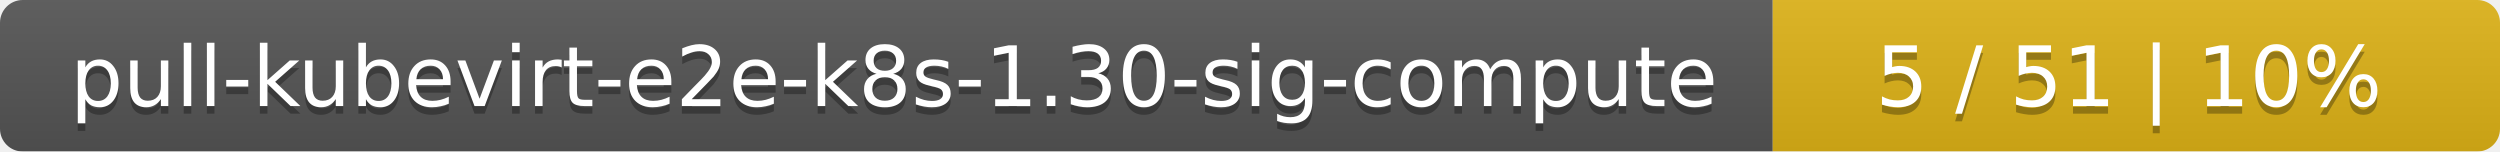
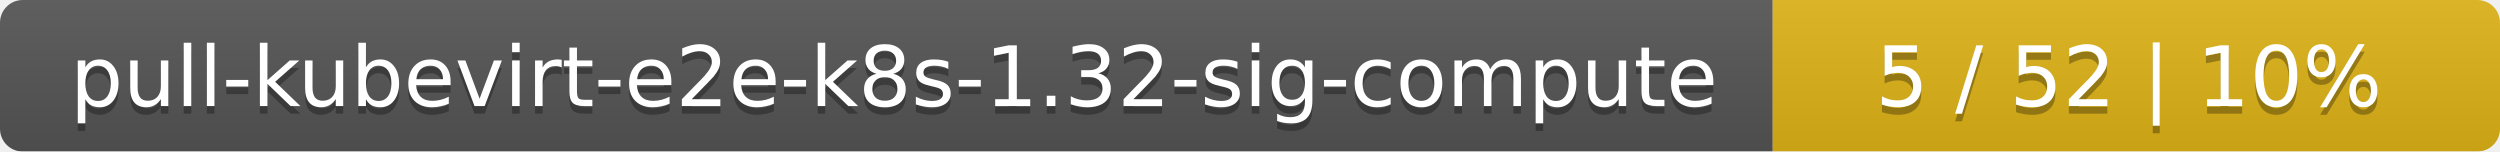
<svg xmlns="http://www.w3.org/2000/svg" width="330" height="20">
  <linearGradient id="smooth" x2="0" y2="100%">
    <stop offset="0" stop-color="#bbb" stop-opacity=".1" />
    <stop offset="1" stop-opacity=".1" />
  </linearGradient>
  <mask id="round">
    <rect width="330" height="20" rx="3" fill="#fff" />
  </mask>
  <g mask="url(#round)">
    <rect width="234" height="20" fill="#555" />
    <rect x="234" width="96" height="20" fill="#dfb317" />
    <rect width="330" height="20" fill="url(#smooth)" />
  </g>
  <g fill="#fff" text-anchor="middle" font-family="DejaVu Sans,Verdana,Geneva,sans-serif" font-size="11">
-     <text x="118" y="15" fill="#010101" fill-opacity=".3">pull-kubevirt-e2e-k8s-1.30-sig-compute</text>
-     <text x="118" y="14">pull-kubevirt-e2e-k8s-1.30-sig-compute</text>
-     <text x="281" y="15" fill="#010101" fill-opacity=".3">5 / 51    |    10%</text>
-     <text x="281" y="14">5 / 51    |    10%</text>
+     <text x="118" y="15" fill="#010101" fill-opacity=".3">pull-kubevirt-e2e-k8s-1.32-sig-compute</text>
+     <text x="118" y="14">pull-kubevirt-e2e-k8s-1.32-sig-compute</text>
+     <text x="281" y="15" fill="#010101" fill-opacity=".3">5 / 52    |    10%</text>
+     <text x="281" y="14">5 / 52    |    10%</text>
  </g>
</svg>
